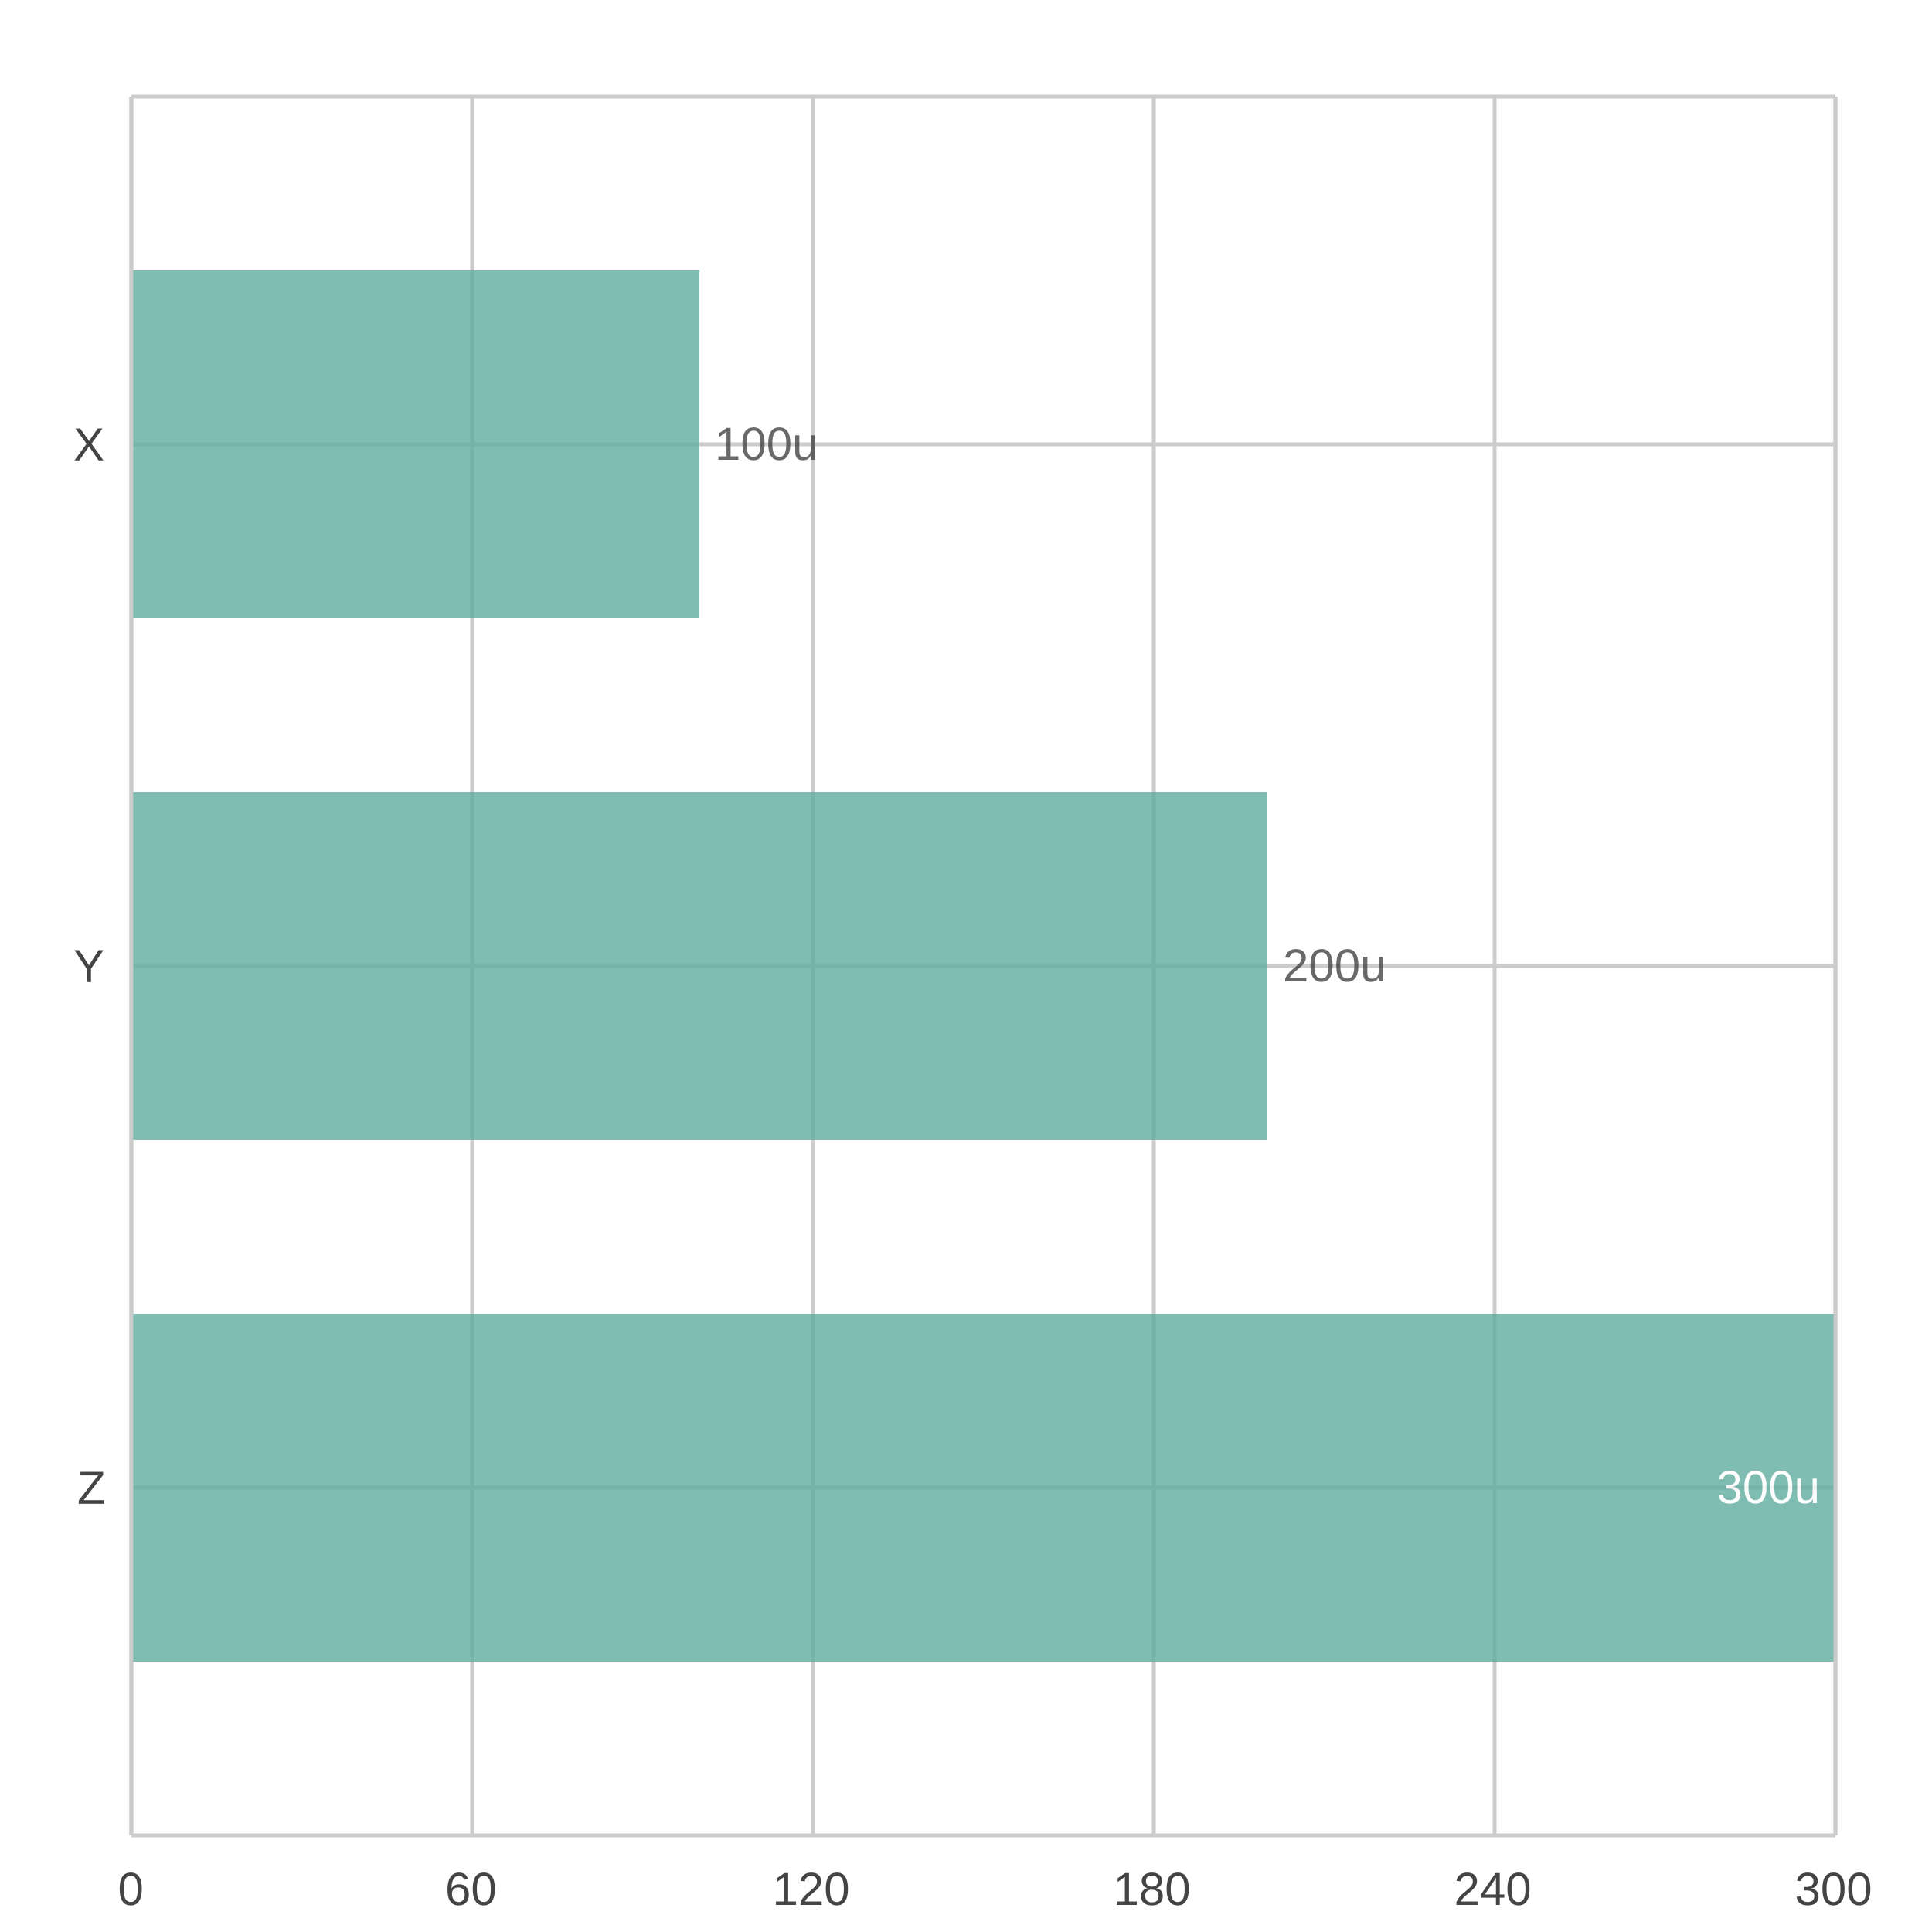
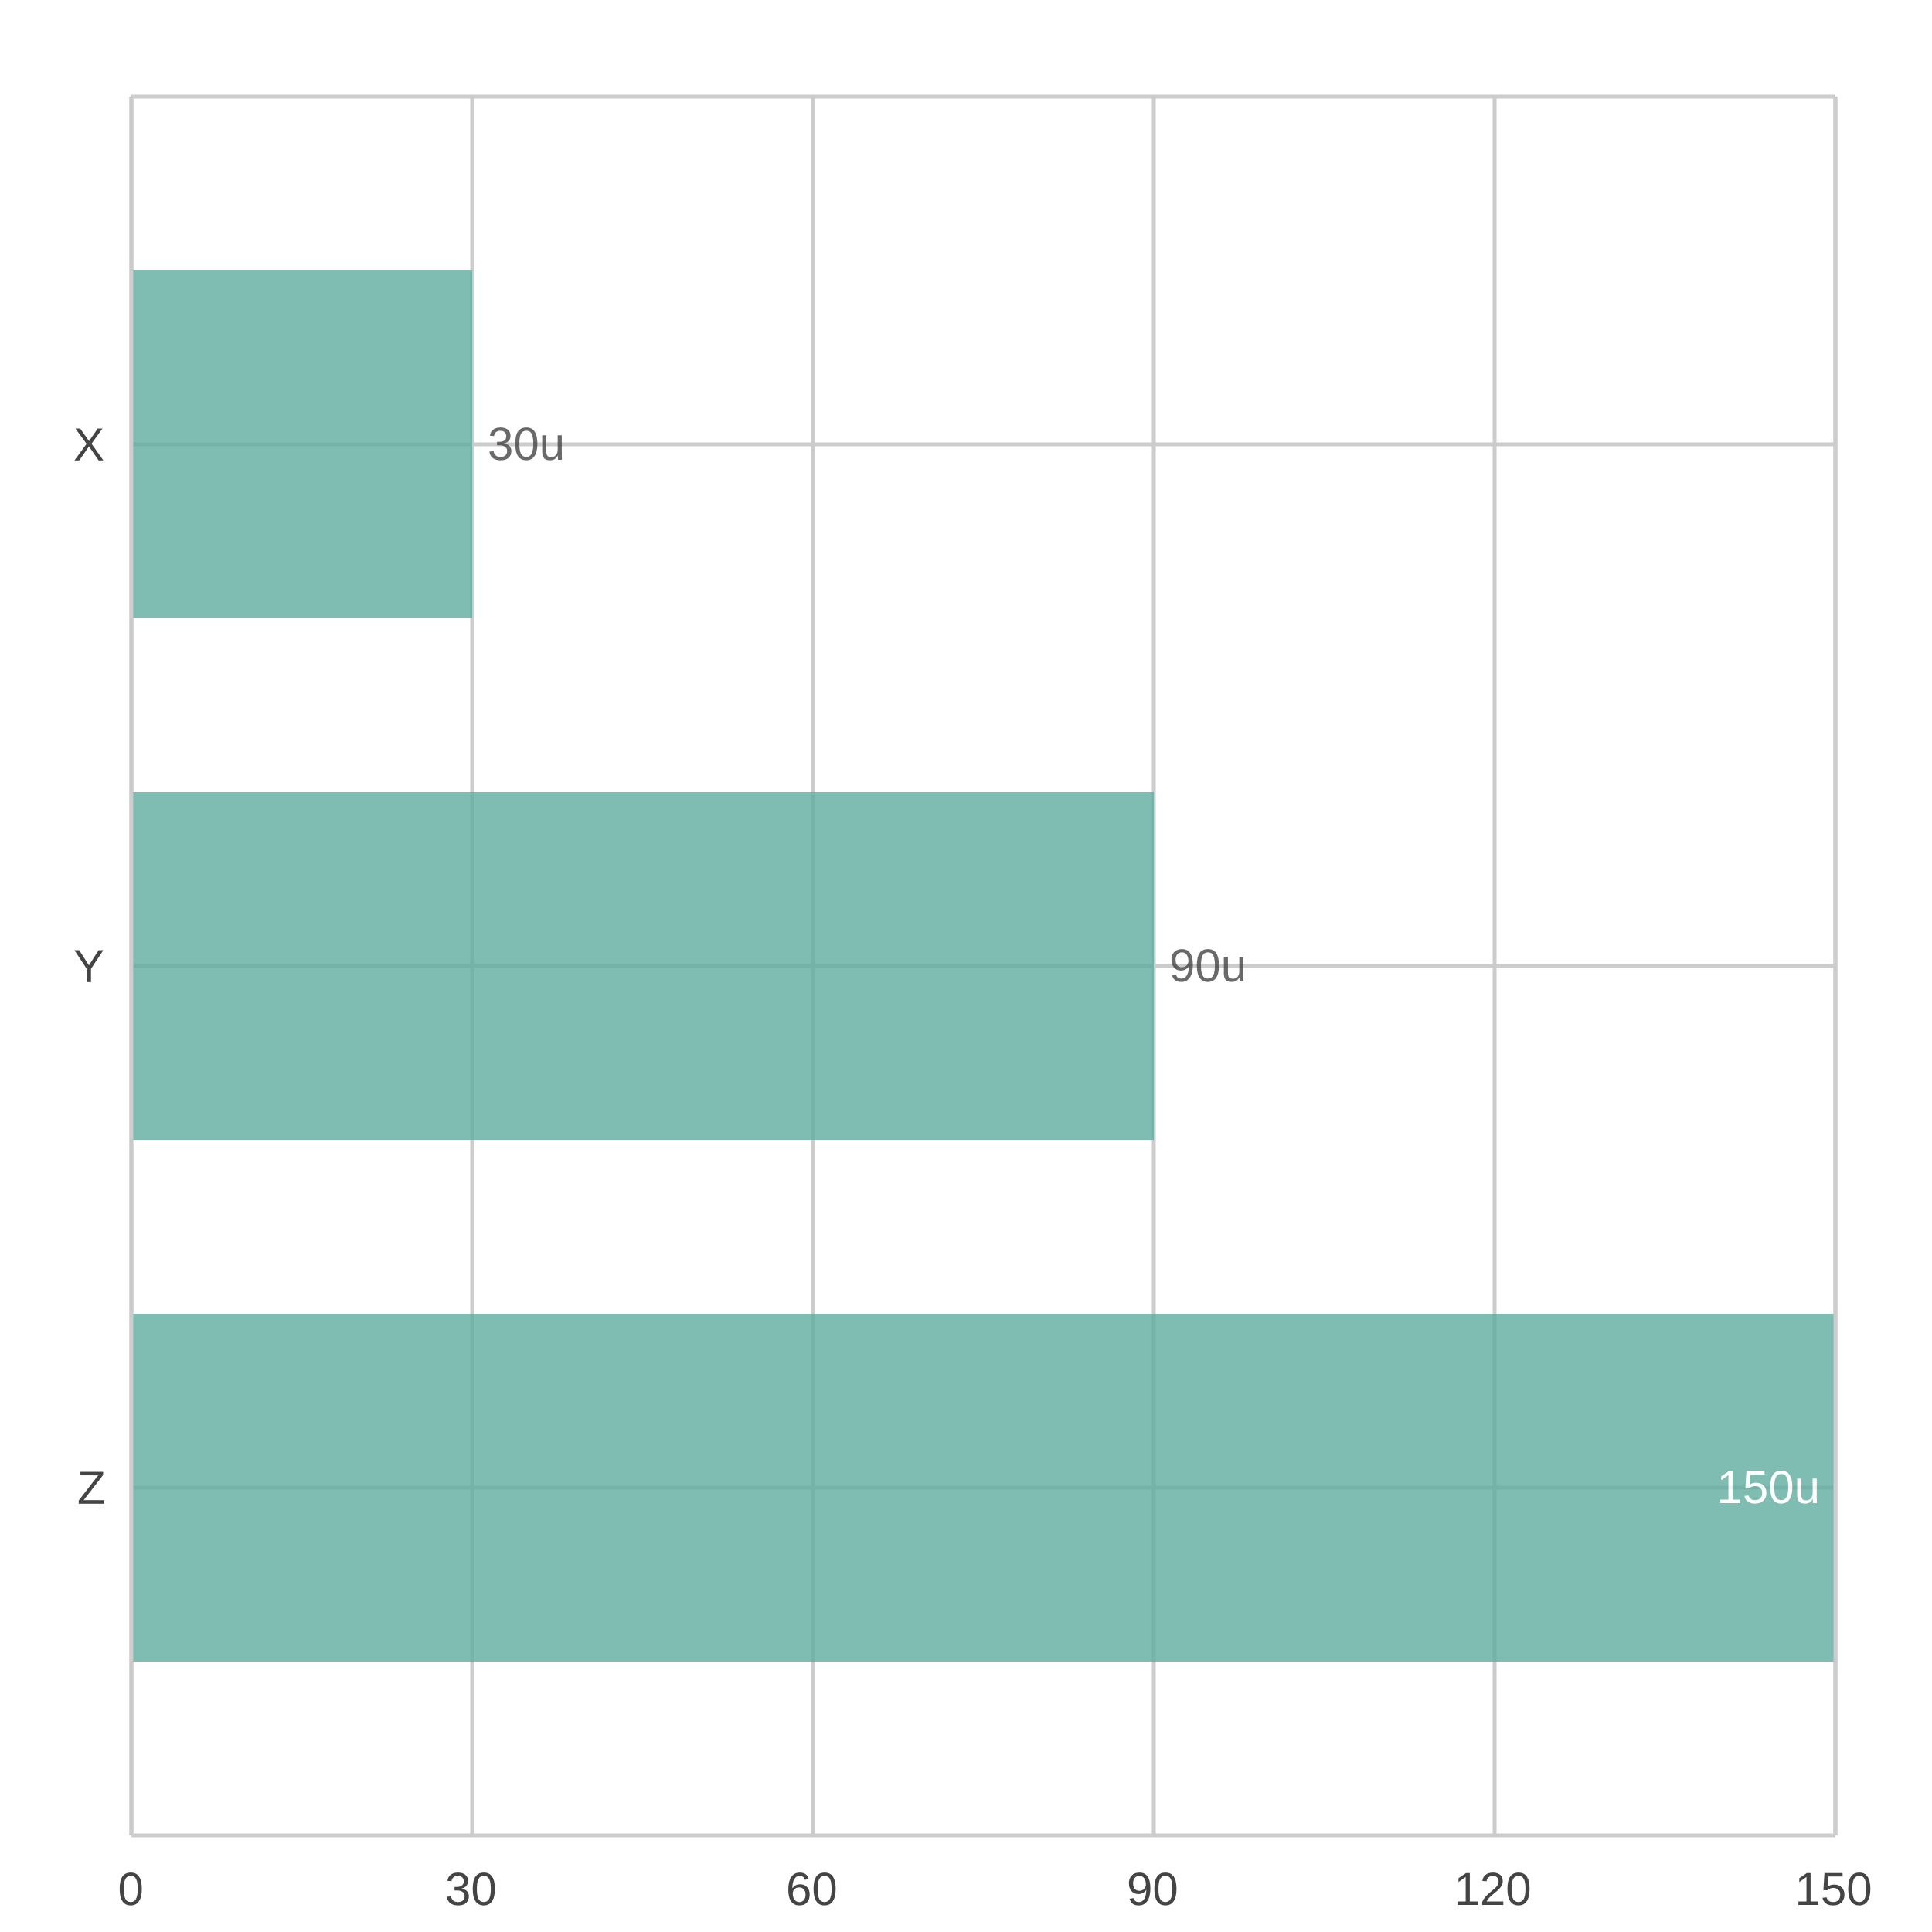
<svg xmlns="http://www.w3.org/2000/svg" width="500" height="500" viewBox="0 0 500 500">
  <path fill="#FFFFFF" d="M0 0 h500 v500 h-500 v-500Z" />
  <defs>
    <clipPath id="plot-clip">
      <rect x="0" y="0" width="441.0" height="450.0" />
    </clipPath>
  </defs>
  <g>
    <path stroke="#CCCCCC" stroke-dasharray="None" d="M0 90.0 h441.0 M0 225.0 h441.0 M0 360.0 h441.0" transform="translate(34.0, 25.0)" />
    <g font-size="12" font-family="Arial" fill="#444444" transform="translate(28.0, 25.0)">
      <text x="0" y="90.0" dominant-baseline="central" transform="translate(-9, 0)">X</text>
      <text x="0" y="225.0" dominant-baseline="central" transform="translate(-9, 0)">Y</text>
      <text x="0" y="360.0" dominant-baseline="central" transform="translate(-8, 0)">Z</text>
    </g>
  </g>
  <g>
    <path stroke="#CCCCCC" stroke-dasharray="None" d="M441.0 0 v450.0 M352.8 0 v450.0 M264.6 0 v450.0 M176.4 0 v450.0 M88.2 0 v450.0 M0.0 0 v450.0" transform="translate(34.0, 25.0)" />
    <g font-size="12" font-family="Arial" fill="#444444" transform="translate(34.0, 43.0)">
-       <text x="441.0" y="450.0" transform="translate(-10.5, 0)">300</text>
-       <text x="352.8" y="450.0" transform="translate(-10.5, 0)">240</text>
-       <text x="264.6" y="450.0" transform="translate(-10.5, 0)">180</text>
-       <text x="176.4" y="450.0" transform="translate(-10.5, 0)">120</text>
-       <text x="88.2" y="450.0" transform="translate(-7.0, 0)">60</text>
+       <text x="441.0" y="450.0" transform="translate(-10.5, 0)">150</text>
+       <text x="352.8" y="450.0" transform="translate(-10.5, 0)">120</text>
+       <text x="264.6" y="450.0" transform="translate(-7.0, 0)">90</text>
+       <text x="176.4" y="450.0" transform="translate(-7.0, 0)">60</text>
+       <text x="88.2" y="450.0" transform="translate(-7.0, 0)">30</text>
      <text x="0.0" y="450.0" transform="translate(-3.5, 0)">0</text>
    </g>
  </g>
  <g>
    <g opacity="0.8" transform="translate(34.0, 25.0)">
-       <path d="M0.0 45.0 h147.0 v90.0 h-147.0 v-90.0Z M0.0 180.0 h294.0 v90.0 h-294.0 v-90.0Z M0.0 315.0 h441.0 v90.0 h-441.0 v-90.0Z" fill="#5fab9e" />
-       <text x="151.0" y="94.0" fill="#444444" font-size="12" font-family="Arial" text-anchor="start">100u</text>
-       <text x="298.0" y="229.0" fill="#444444" font-size="12" font-family="Arial" text-anchor="start">200u</text>
-       <text x="437.0" y="364.0" fill="#ffffff" font-size="12" font-family="Arial" text-anchor="end">300u</text>
+       <path d="M0.0 45.0 h88.2 v90.0 h-88.2 v-90.0Z M0.0 180.0 h264.6 v90.0 h-264.6 v-90.0Z M0.0 315.0 h441.0 v90.0 h-441.0 v-90.0Z" fill="#5fab9e" />
+       <text x="92.2" y="94.0" fill="#444444" font-size="12" font-family="Arial" text-anchor="start">30u</text>
+       <text x="268.6" y="229.0" fill="#444444" font-size="12" font-family="Arial" text-anchor="start">90u</text>
+       <text x="437.0" y="364.0" fill="#ffffff" font-size="12" font-family="Arial" text-anchor="end">150u</text>
    </g>
    <path stroke="#CCCCCC" stroke-dasharray="None" d="M0 450.0 h441.0" transform="translate(34.0, 25.0)" />
    <path stroke="#CCCCCC" stroke-dasharray="None" d="M0 0 h441.0" transform="translate(34.0, 25.0)" />
    <path stroke="#CCCCCC" stroke-dasharray="None" d="M0 0 v450.0" transform="translate(34.0, 25.0)" />
    <path stroke="#CCCCCC" stroke-dasharray="None" d="M441.0 0 v450.0" transform="translate(34.0, 25.0)" />
  </g>
</svg>
